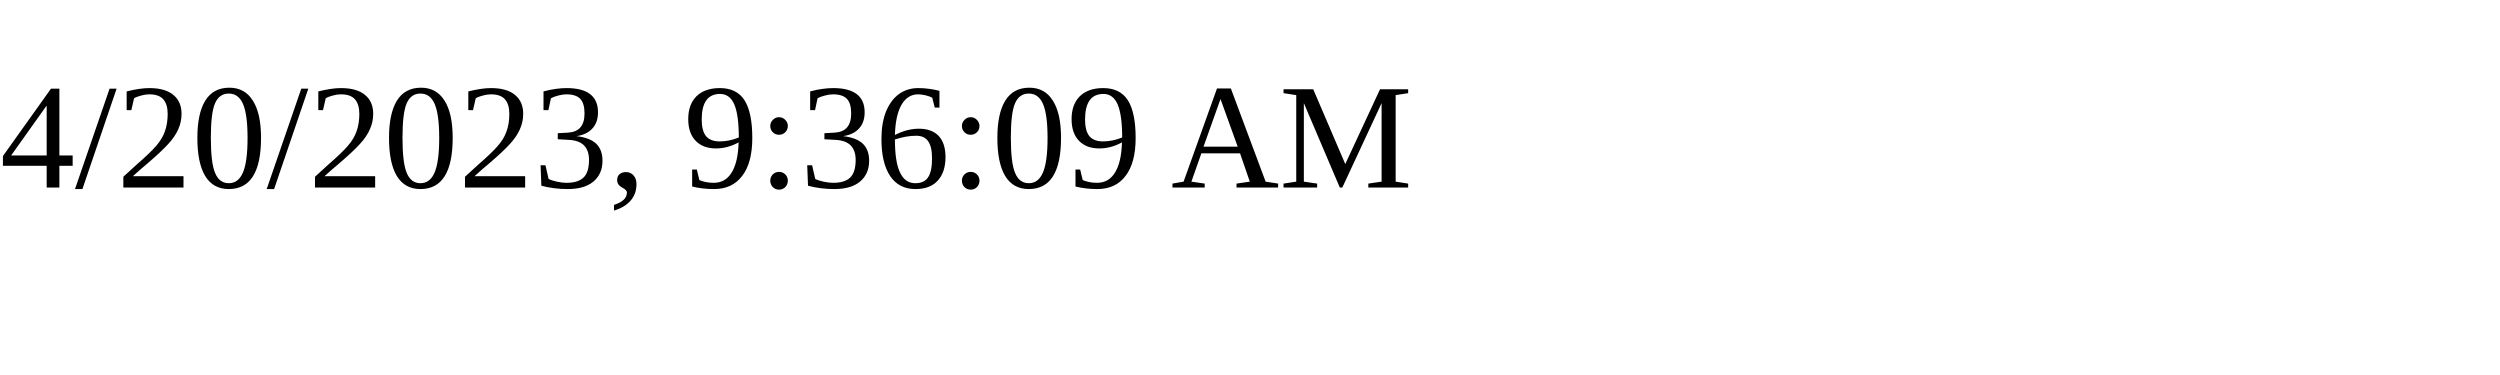
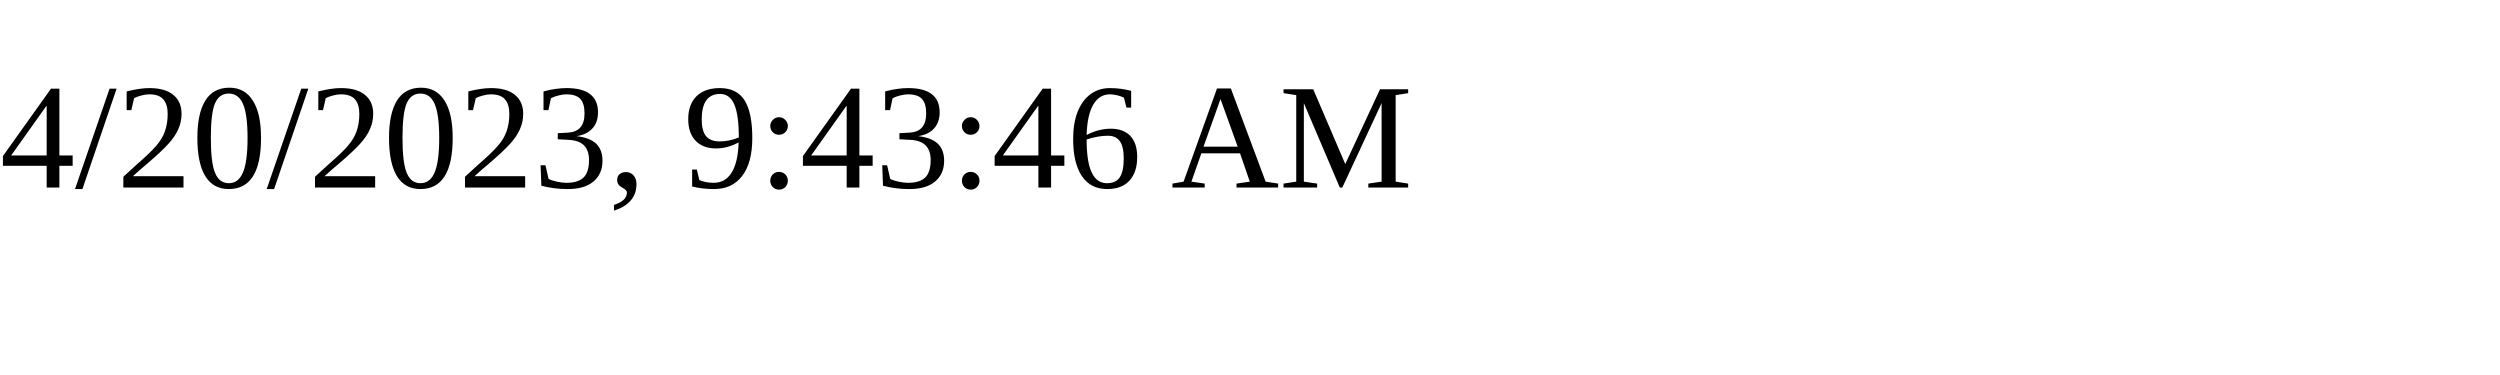
<svg xmlns="http://www.w3.org/2000/svg" height="30" width="200">
-   <text x="0" y="15">4/20/2023, 9:36:09 AM</text>
+   <text x="0" y="15">4/20/2023, 9:43:46 AM</text>
</svg>
